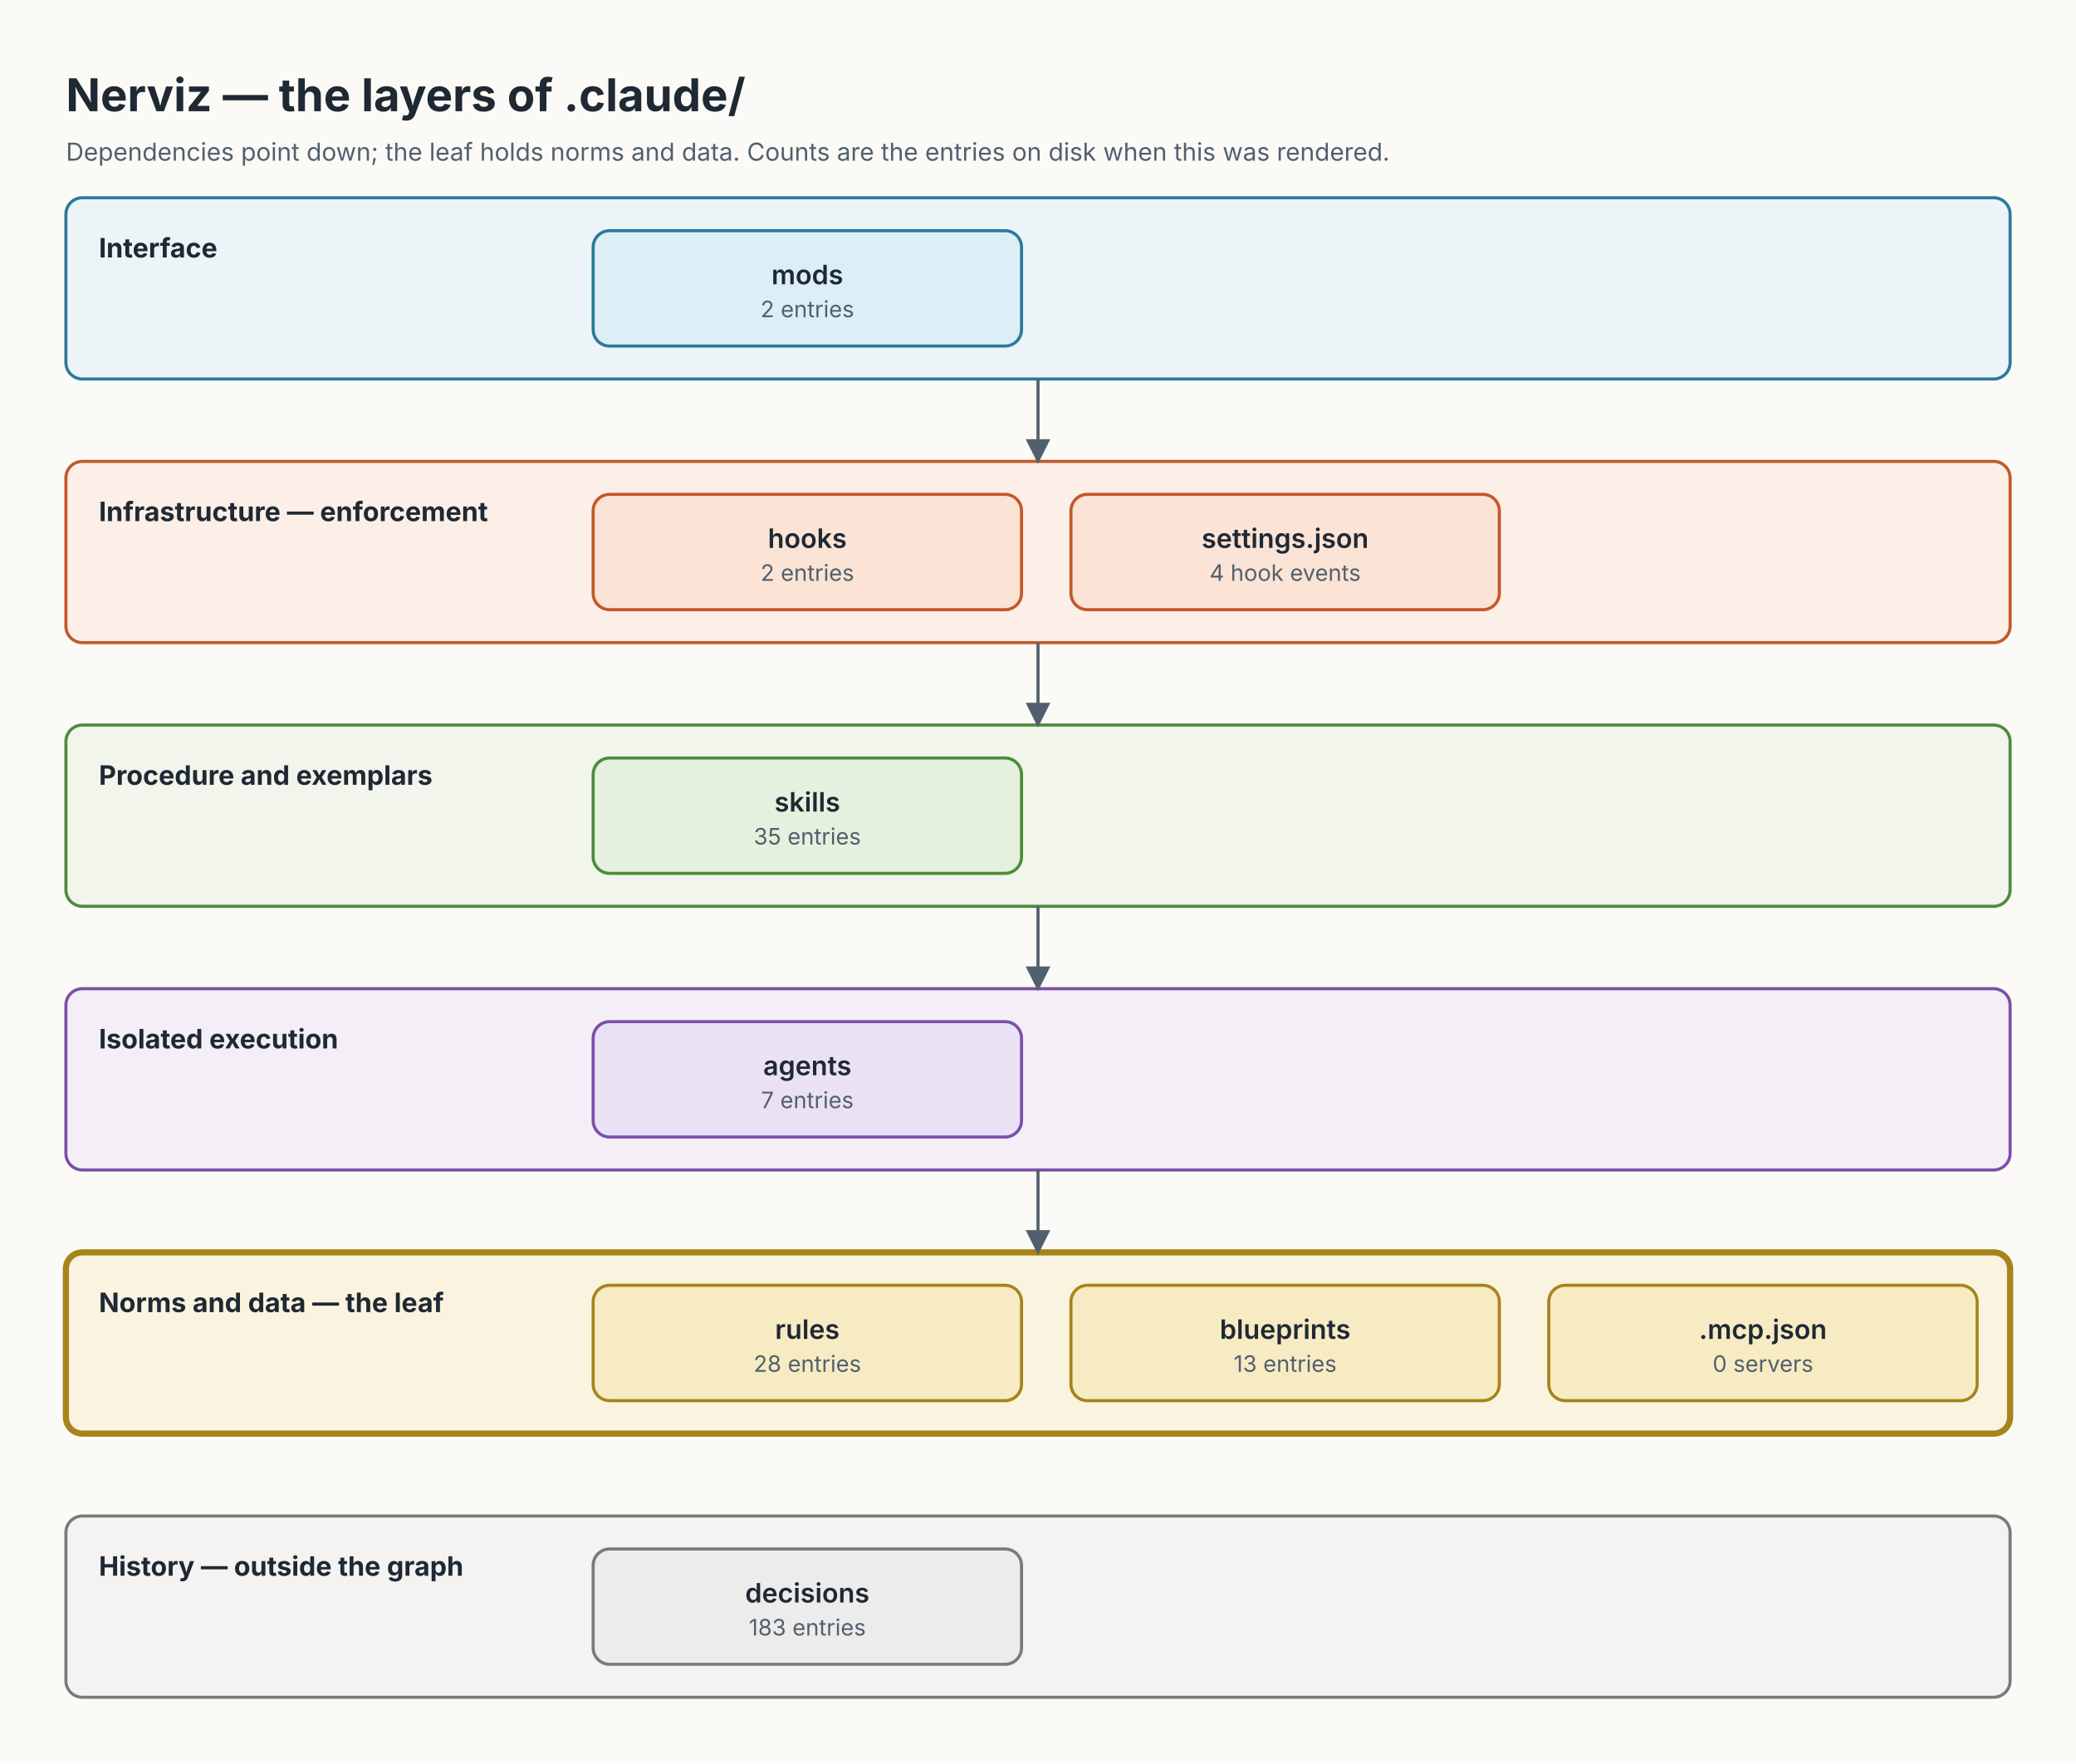
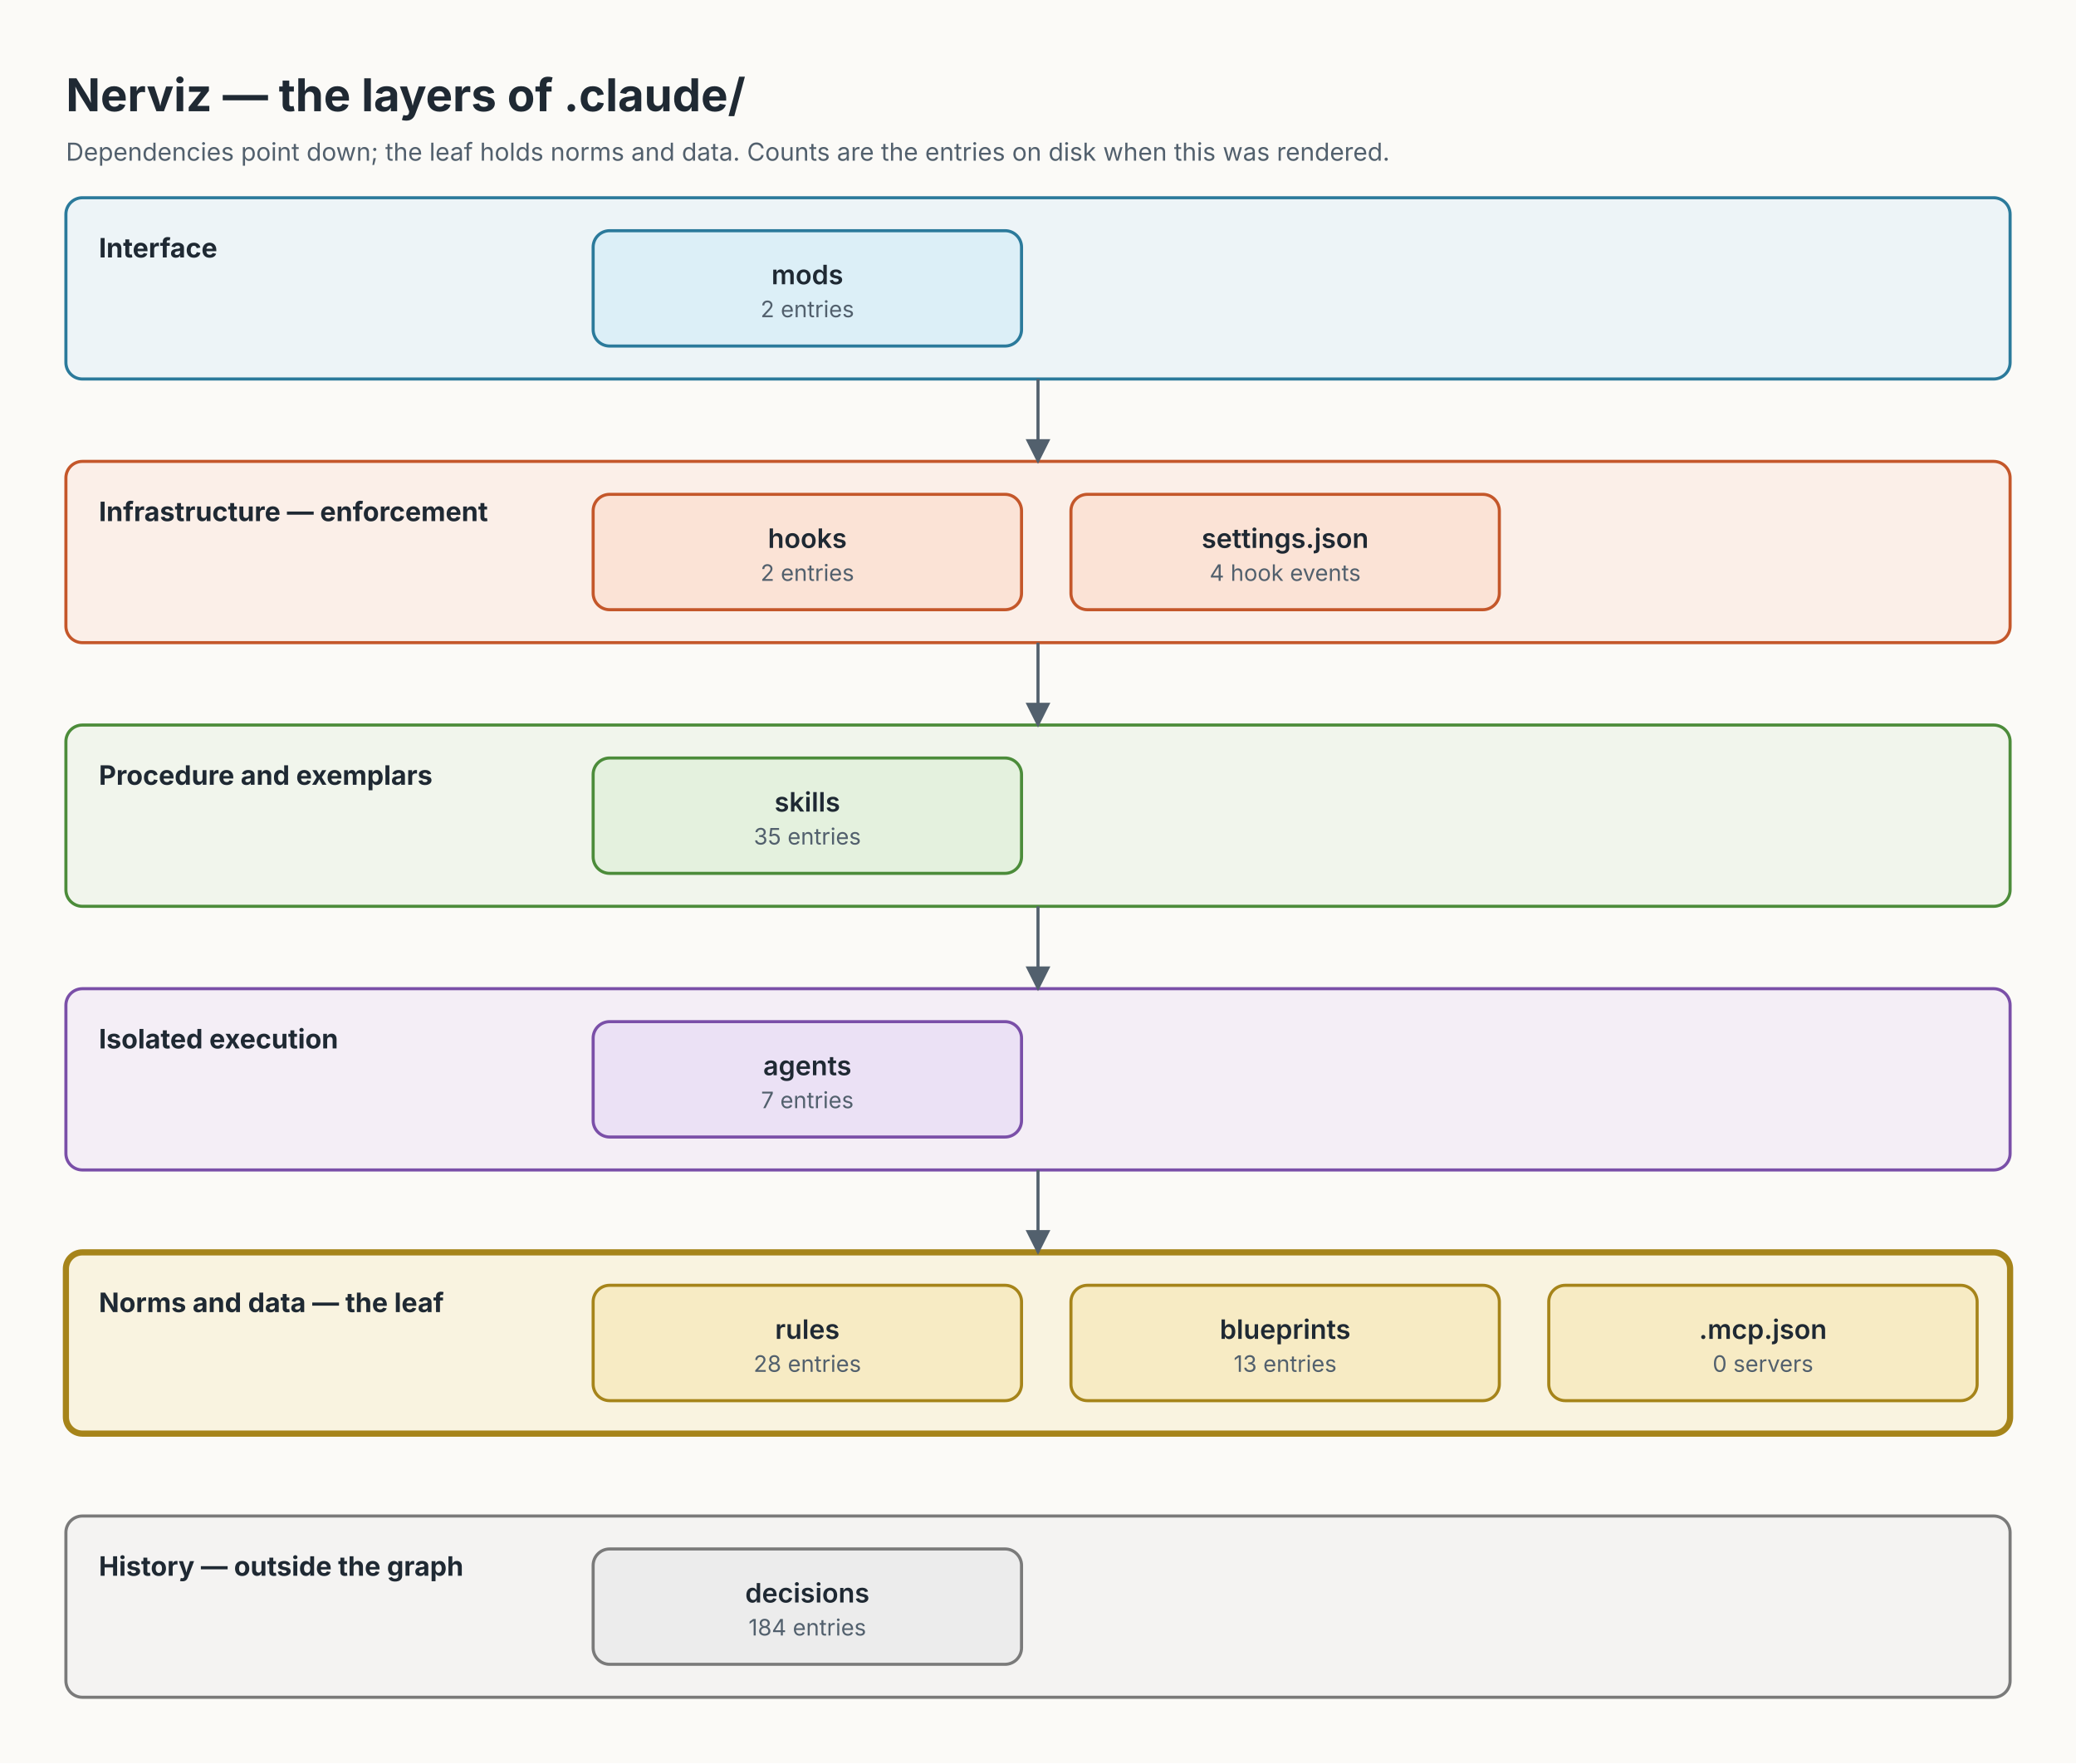
<svg xmlns="http://www.w3.org/2000/svg" width="1008" height="856" viewBox="0 0 1008 856" font-family="Inter, system-ui, -apple-system, 'Segoe UI', Helvetica, Arial, sans-serif">
  <defs>
    <marker id="arrow" viewBox="0 0 10 10" refX="9" refY="5" markerWidth="8" markerHeight="8" orient="auto">
      <path d="M0,0 L10,5 L0,10 z" fill="#52606D" />
    </marker>
  </defs>
  <style>
@keyframes show{from{opacity:0}to{opacity:1}}
.r{animation:show 0.5s ease both}
</style>
  <rect width="1008" height="856" fill="#FBFAF7" />
  <text x="32" y="54" font-size="22" font-weight="700" fill="#1F2933">Nerviz — the layers of .claude/</text>
  <text x="32" y="78" font-size="12" fill="#52606D">Dependencies point down; the leaf holds norms and data. Counts are the entries on disk when this was rendered.</text>
  <g id="row-interface" class="r" style="animation-delay:0.00s">
    <rect x="32" y="96" width="944" height="88" rx="8" fill="#DCEFF7" fill-opacity="0.45" stroke="#2B7A9B" stroke-width="1.5" />
    <text x="48" y="125" font-size="13" font-weight="700" fill="#1F2933">Interface</text>
  </g>
  <g id="row-enforcement" class="r" style="animation-delay:1.40s">
    <rect x="32" y="224" width="944" height="88" rx="8" fill="#FBE3D6" fill-opacity="0.45" stroke="#C4572A" stroke-width="1.5" />
    <text x="48" y="253" font-size="13" font-weight="700" fill="#1F2933">Infrastructure — enforcement</text>
  </g>
  <g id="row-procedure" class="r" style="animation-delay:2.80s">
    <rect x="32" y="352" width="944" height="88" rx="8" fill="#E4F1DE" fill-opacity="0.45" stroke="#4C8C3A" stroke-width="1.5" />
    <text x="48" y="381" font-size="13" font-weight="700" fill="#1F2933">Procedure and exemplars</text>
  </g>
  <g id="row-isolation" class="r" style="animation-delay:4.20s">
    <rect x="32" y="480" width="944" height="88" rx="8" fill="#EBE1F5" fill-opacity="0.45" stroke="#7A4FA8" stroke-width="1.5" />
    <text x="48" y="509" font-size="13" font-weight="700" fill="#1F2933">Isolated execution</text>
  </g>
  <g id="row-norms" class="r" style="animation-delay:5.60s">
    <rect x="32" y="608" width="944" height="88" rx="8" fill="#F7EBC4" fill-opacity="0.45" stroke="#A6841A" stroke-width="3" />
    <text x="48" y="637" font-size="13" font-weight="700" fill="#1F2933">Norms and data — the leaf</text>
  </g>
  <g id="row-history" class="r" style="animation-delay:6.30s">
    <rect x="32" y="736" width="944" height="88" rx="8" fill="#ECECEC" fill-opacity="0.45" stroke="#7A7A7A" stroke-width="1.5" />
    <text x="48" y="765" font-size="13" font-weight="700" fill="#1F2933">History — outside the graph</text>
  </g>
  <g id="edge-row-interface_row-enforcement" class="r" style="animation-delay:0.70s">
    <line x1="504" y1="184" x2="504" y2="224" stroke="#52606D" stroke-width="1.5" marker-end="url(#arrow)" />
  </g>
  <g id="edge-row-enforcement_row-procedure" class="r" style="animation-delay:2.10s">
    <line x1="504" y1="312" x2="504" y2="352" stroke="#52606D" stroke-width="1.5" marker-end="url(#arrow)" />
  </g>
  <g id="edge-row-procedure_row-isolation" class="r" style="animation-delay:3.50s">
    <line x1="504" y1="440" x2="504" y2="480" stroke="#52606D" stroke-width="1.5" marker-end="url(#arrow)" />
  </g>
  <g id="edge-row-isolation_row-norms" class="r" style="animation-delay:4.90s">
    <line x1="504" y1="568" x2="504" y2="608" stroke="#52606D" stroke-width="1.5" marker-end="url(#arrow)" />
  </g>
  <g id="layer_mods" class="r" style="animation-delay:0.00s">
    <rect x="288" y="112" width="208" height="56" rx="8" fill="#DCEFF7" stroke="#2B7A9B" stroke-width="1.5" />
    <text x="392" y="138" font-size="13" font-weight="600" text-anchor="middle" fill="#1F2933">mods</text>
    <text x="392" y="154" font-size="11" text-anchor="middle" fill="#52606D">2 entries</text>
  </g>
  <g id="layer_hooks" class="r" style="animation-delay:1.40s">
    <rect x="288" y="240" width="208" height="56" rx="8" fill="#FBE3D6" stroke="#C4572A" stroke-width="1.5" />
    <text x="392" y="266" font-size="13" font-weight="600" text-anchor="middle" fill="#1F2933">hooks</text>
    <text x="392" y="282" font-size="11" text-anchor="middle" fill="#52606D">2 entries</text>
  </g>
  <g id="layer_settings" class="r" style="animation-delay:1.40s">
    <rect x="520" y="240" width="208" height="56" rx="8" fill="#FBE3D6" stroke="#C4572A" stroke-width="1.5" />
    <text x="624" y="266" font-size="13" font-weight="600" text-anchor="middle" fill="#1F2933">settings.json</text>
    <text x="624" y="282" font-size="11" text-anchor="middle" fill="#52606D">4 hook events</text>
  </g>
  <g id="layer_skills" class="r" style="animation-delay:2.80s">
    <rect x="288" y="368" width="208" height="56" rx="8" fill="#E4F1DE" stroke="#4C8C3A" stroke-width="1.5" />
    <text x="392" y="394" font-size="13" font-weight="600" text-anchor="middle" fill="#1F2933">skills</text>
    <text x="392" y="410" font-size="11" text-anchor="middle" fill="#52606D">35 entries</text>
  </g>
  <g id="layer_agents" class="r" style="animation-delay:4.20s">
    <rect x="288" y="496" width="208" height="56" rx="8" fill="#EBE1F5" stroke="#7A4FA8" stroke-width="1.5" />
    <text x="392" y="522" font-size="13" font-weight="600" text-anchor="middle" fill="#1F2933">agents</text>
    <text x="392" y="538" font-size="11" text-anchor="middle" fill="#52606D">7 entries</text>
  </g>
  <g id="layer_rules" class="r" style="animation-delay:5.60s">
    <rect x="288" y="624" width="208" height="56" rx="8" fill="#F7EBC4" stroke="#A6841A" stroke-width="1.5" />
    <text x="392" y="650" font-size="13" font-weight="600" text-anchor="middle" fill="#1F2933">rules</text>
    <text x="392" y="666" font-size="11" text-anchor="middle" fill="#52606D">28 entries</text>
  </g>
  <g id="layer_blueprints" class="r" style="animation-delay:5.60s">
    <rect x="520" y="624" width="208" height="56" rx="8" fill="#F7EBC4" stroke="#A6841A" stroke-width="1.5" />
    <text x="624" y="650" font-size="13" font-weight="600" text-anchor="middle" fill="#1F2933">blueprints</text>
    <text x="624" y="666" font-size="11" text-anchor="middle" fill="#52606D">13 entries</text>
  </g>
  <g id="layer_mcp" class="r" style="animation-delay:5.60s">
    <rect x="752" y="624" width="208" height="56" rx="8" fill="#F7EBC4" stroke="#A6841A" stroke-width="1.5" />
    <text x="856" y="650" font-size="13" font-weight="600" text-anchor="middle" fill="#1F2933">.mcp.json</text>
    <text x="856" y="666" font-size="11" text-anchor="middle" fill="#52606D">0 servers</text>
  </g>
  <g id="layer_decisions" class="r" style="animation-delay:6.30s">
    <rect x="288" y="752" width="208" height="56" rx="8" fill="#ECECEC" stroke="#7A7A7A" stroke-width="1.5" />
    <text x="392" y="778" font-size="13" font-weight="600" text-anchor="middle" fill="#1F2933">decisions</text>
-     <text x="392" y="794" font-size="11" text-anchor="middle" fill="#52606D">183 entries</text>
+     <text x="392" y="794" font-size="11" text-anchor="middle" fill="#52606D">184 entries</text>
  </g>
</svg>
